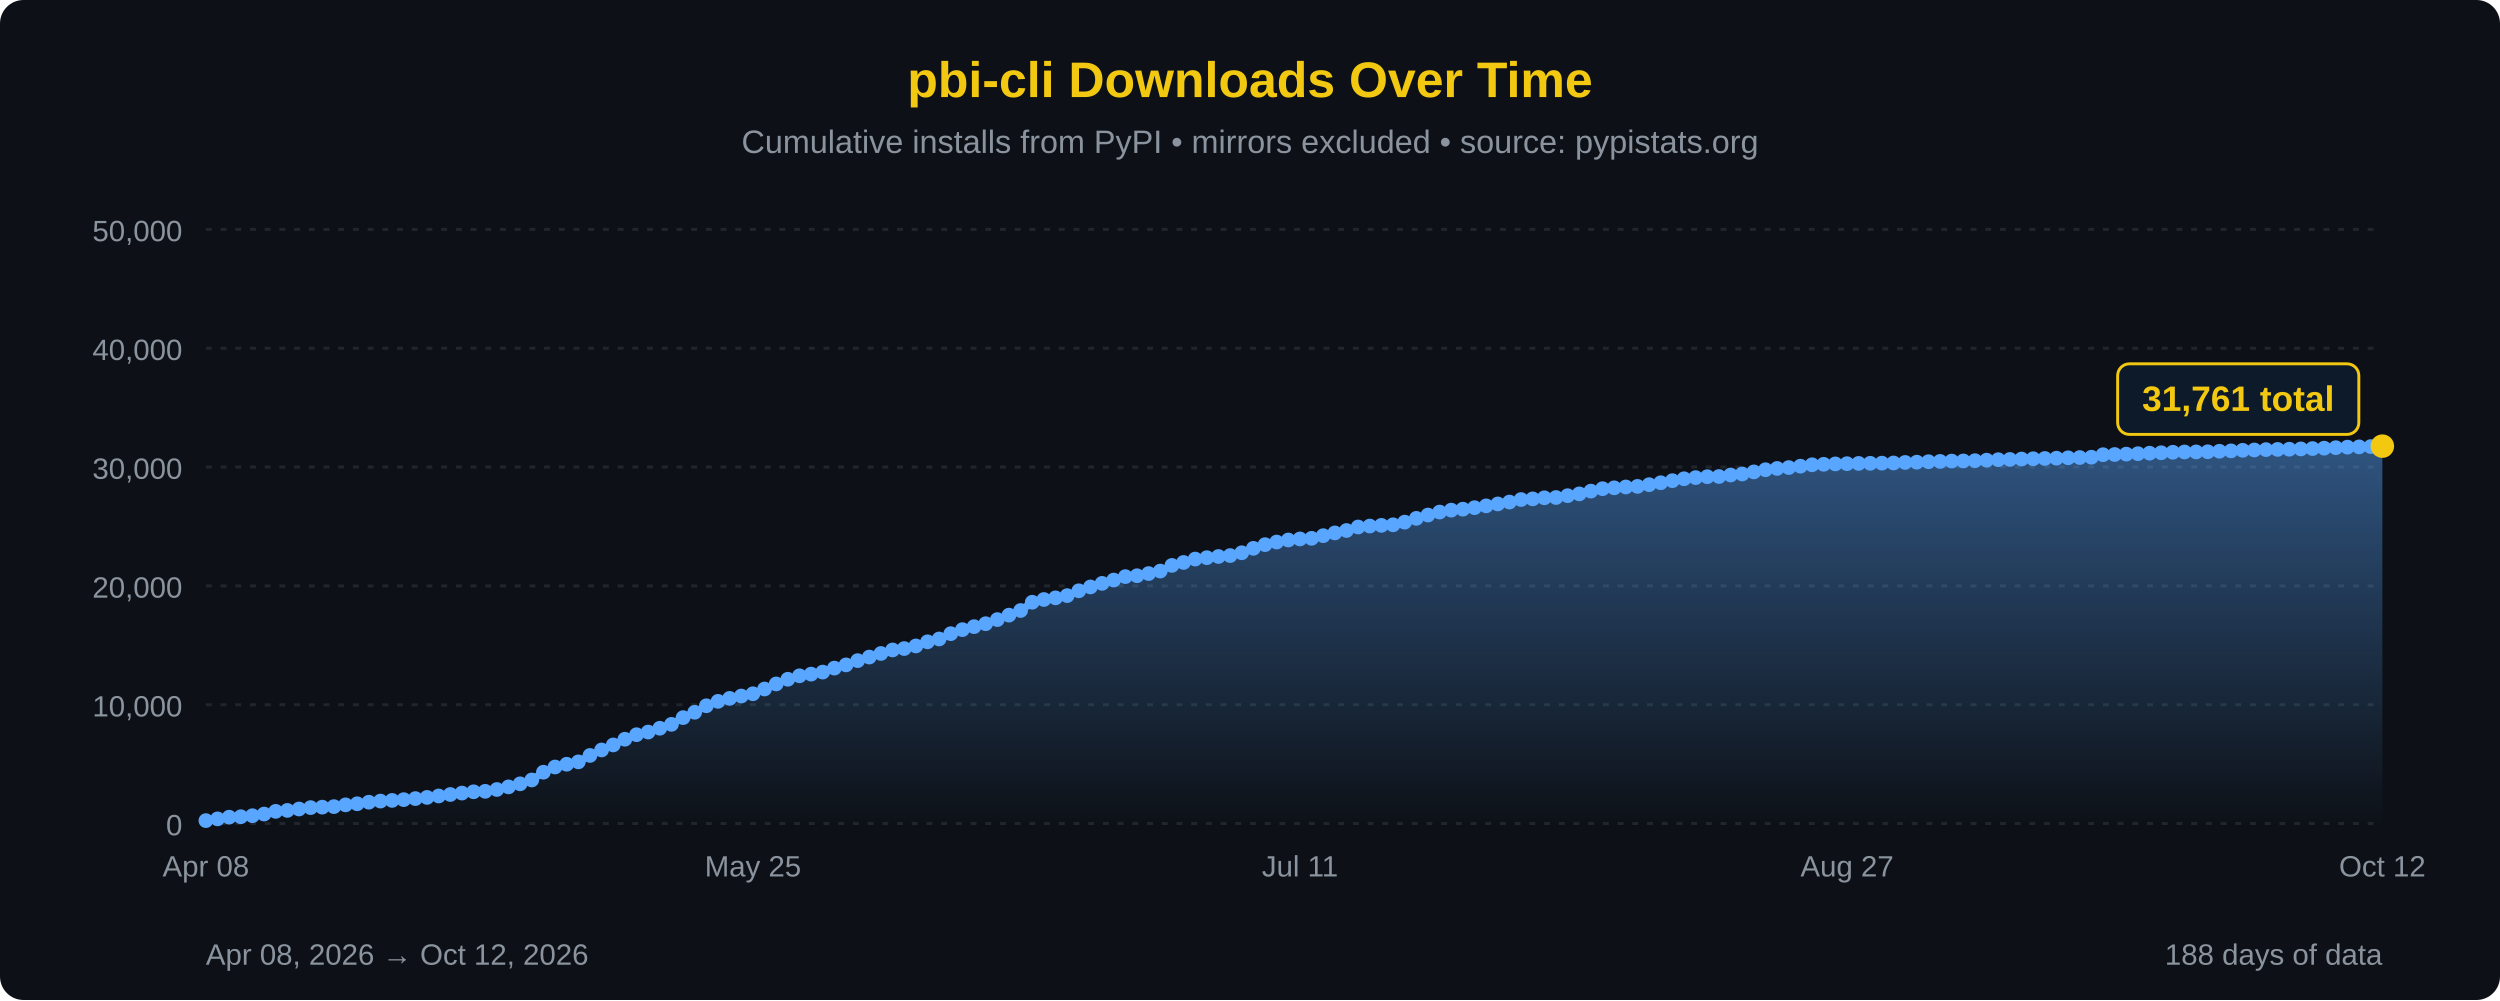
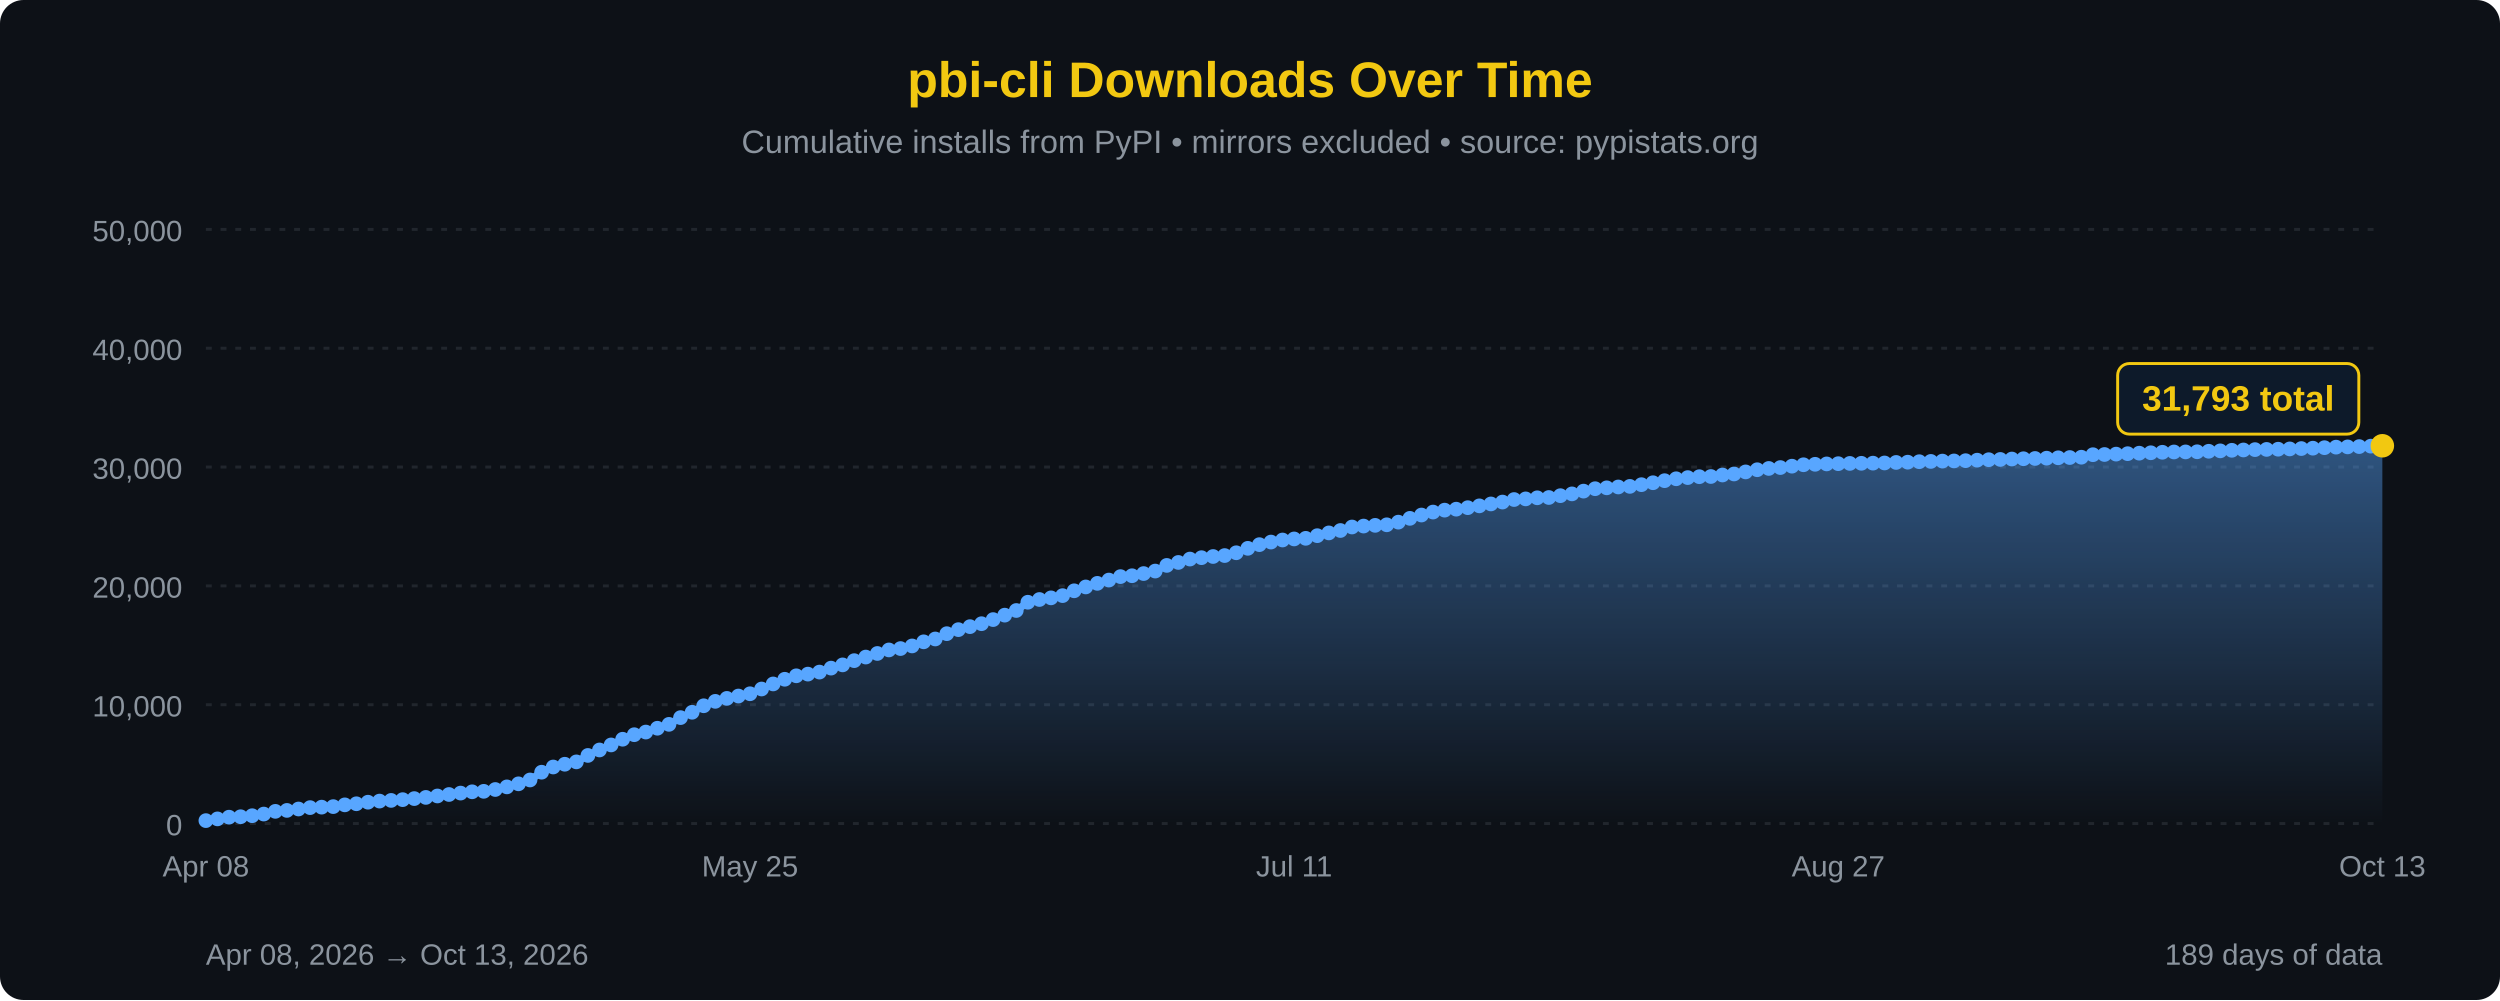
<svg xmlns="http://www.w3.org/2000/svg" width="850" height="340" viewBox="0 0 850 340">
  <defs>
    <linearGradient id="areaFill" x1="0" y1="0" x2="0" y2="1">
      <stop offset="0%" stop-color="#58a6ff" stop-opacity="0.45" />
      <stop offset="100%" stop-color="#58a6ff" stop-opacity="0" />
    </linearGradient>
  </defs>
  <rect width="100%" height="100%" fill="#0d1117" rx="8" />
  <text x="425" y="33" font-family="'Segoe UI', Arial, sans-serif" font-size="17" fill="#F2C811" text-anchor="middle" font-weight="bold">pbi-cli Downloads Over Time</text>
  <text x="425" y="52" font-family="'Segoe UI', Arial, sans-serif" font-size="11" fill="#8b949e" text-anchor="middle">Cumulative installs from PyPI • mirrors excluded • source: pypistats.org</text>
  <line x1="70" y1="280.0" x2="810" y2="280.0" stroke="#21262d" stroke-width="1" stroke-dasharray="2,3" />
  <line x1="70" y1="239.6" x2="810" y2="239.6" stroke="#21262d" stroke-width="1" stroke-dasharray="2,3" />
  <line x1="70" y1="199.2" x2="810" y2="199.2" stroke="#21262d" stroke-width="1" stroke-dasharray="2,3" />
  <line x1="70" y1="158.8" x2="810" y2="158.8" stroke="#21262d" stroke-width="1" stroke-dasharray="2,3" />
  <line x1="70" y1="118.4" x2="810" y2="118.4" stroke="#21262d" stroke-width="1" stroke-dasharray="2,3" />
  <line x1="70" y1="78.0" x2="810" y2="78.0" stroke="#21262d" stroke-width="1" stroke-dasharray="2,3" />
  <text x="62" y="284.0" font-family="'Segoe UI', Arial, sans-serif" font-size="10" fill="#8b949e" text-anchor="end">0</text>
  <text x="62" y="243.6" font-family="'Segoe UI', Arial, sans-serif" font-size="10" fill="#8b949e" text-anchor="end">10,000</text>
  <text x="62" y="203.2" font-family="'Segoe UI', Arial, sans-serif" font-size="10" fill="#8b949e" text-anchor="end">20,000</text>
  <text x="62" y="162.8" font-family="'Segoe UI', Arial, sans-serif" font-size="10" fill="#8b949e" text-anchor="end">30,000</text>
  <text x="62" y="122.4" font-family="'Segoe UI', Arial, sans-serif" font-size="10" fill="#8b949e" text-anchor="end">40,000</text>
  <text x="62" y="82.0" font-family="'Segoe UI', Arial, sans-serif" font-size="10" fill="#8b949e" text-anchor="end">50,000</text>
-   <path d="M 70.00,280 L 70.00,279.01 L 73.96,278.42 L 77.91,277.84 L 81.87,277.69 L 85.83,277.34 L 89.79,276.78 L 93.74,275.86 L 97.70,275.54 L 101.66,275.06 L 105.61,274.59 L 109.57,274.43 L 113.53,274.25 L 117.49,273.65 L 121.44,273.28 L 125.40,272.75 L 129.36,272.37 L 133.32,272.14 L 137.27,271.88 L 141.23,271.52 L 145.19,271.12 L 149.14,270.63 L 153.10,270.13 L 157.06,269.65 L 161.02,269.21 L 164.97,269.05 L 168.93,268.43 L 172.89,267.54 L 176.84,266.50 L 180.80,265.19 L 184.76,262.55 L 188.72,260.78 L 192.67,259.84 L 196.63,259.04 L 200.59,256.85 L 204.55,254.99 L 208.50,253.28 L 212.46,251.34 L 216.42,249.80 L 220.37,248.90 L 224.33,247.60 L 228.29,246.28 L 232.25,243.99 L 236.20,242.17 L 240.16,239.96 L 244.12,238.46 L 248.07,237.45 L 252.03,236.65 L 255.99,235.88 L 259.95,234.26 L 263.90,232.54 L 267.86,230.95 L 271.82,229.77 L 275.78,229.20 L 279.73,228.51 L 283.69,227.16 L 287.65,226.06 L 291.60,224.62 L 295.56,223.40 L 299.52,222.18 L 303.48,220.98 L 307.43,220.51 L 311.39,219.62 L 315.35,218.22 L 319.30,217.25 L 323.26,215.45 L 327.22,214.08 L 331.18,213.06 L 335.13,212.06 L 339.09,210.66 L 343.05,209.15 L 347.01,207.57 L 350.96,204.76 L 354.92,203.83 L 358.88,203.27 L 362.83,202.51 L 366.79,200.87 L 370.75,199.56 L 374.71,198.34 L 378.66,197.22 L 382.62,196.05 L 386.58,195.75 L 390.53,195.01 L 394.49,194.16 L 398.45,192.24 L 402.41,191.23 L 406.36,190.08 L 410.32,189.61 L 414.28,189.21 L 418.24,188.89 L 422.19,187.94 L 426.15,186.43 L 430.11,185.18 L 434.06,184.30 L 438.02,183.60 L 441.98,183.24 L 445.94,183.03 L 449.89,182.13 L 453.85,181.19 L 457.81,180.37 L 461.76,179.18 L 465.72,178.86 L 469.68,178.62 L 473.64,178.43 L 477.59,177.53 L 481.55,176.24 L 485.51,175.11 L 489.47,174.10 L 493.42,173.45 L 497.38,173.12 L 501.34,172.61 L 505.29,171.99 L 509.25,171.34 L 513.21,170.70 L 517.17,169.84 L 521.12,169.62 L 525.08,169.25 L 529.04,169.15 L 532.99,168.53 L 536.95,167.92 L 540.91,166.98 L 544.87,166.16 L 548.82,165.86 L 552.78,165.57 L 556.74,165.37 L 560.70,164.79 L 564.65,164.13 L 568.61,163.43 L 572.57,162.78 L 576.52,162.38 L 580.48,162.08 L 584.44,162.01 L 588.40,161.50 L 592.35,161.15 L 596.31,160.45 L 600.27,159.71 L 604.22,159.27 L 608.18,158.97 L 612.14,158.50 L 616.10,158.02 L 620.05,157.86 L 624.01,157.73 L 627.97,157.65 L 631.93,157.56 L 635.88,157.52 L 639.84,157.47 L 643.80,157.41 L 647.75,157.23 L 651.71,157.14 L 655.67,156.98 L 659.63,156.88 L 663.58,156.77 L 667.54,156.72 L 671.50,156.63 L 675.45,156.46 L 679.41,156.30 L 683.37,156.21 L 687.33,156.07 L 691.28,155.97 L 695.24,155.88 L 699.20,155.78 L 703.16,155.65 L 707.11,155.56 L 711.07,155.45 L 715.03,154.60 L 718.98,154.53 L 722.94,154.40 L 726.90,154.25 L 730.86,154.08 L 734.81,153.94 L 738.77,153.77 L 742.73,153.67 L 746.68,153.65 L 750.64,153.60 L 754.60,153.43 L 758.56,153.29 L 762.51,153.10 L 766.47,152.99 L 770.43,152.87 L 774.39,152.80 L 778.34,152.73 L 782.30,152.63 L 786.26,152.51 L 790.21,152.38 L 794.17,152.21 L 798.13,152.03 L 802.09,151.94 L 806.04,151.84 L 810.00,151.69 L 810.00,280 Z" fill="url(#areaFill)" />
-   <path d="M 70.00,279.01 L 73.96,278.42 L 77.91,277.84 L 81.87,277.69 L 85.83,277.34 L 89.79,276.78 L 93.74,275.86 L 97.70,275.54 L 101.66,275.06 L 105.61,274.59 L 109.57,274.43 L 113.53,274.25 L 117.49,273.65 L 121.44,273.28 L 125.40,272.75 L 129.36,272.37 L 133.32,272.14 L 137.27,271.88 L 141.23,271.52 L 145.19,271.12 L 149.14,270.63 L 153.10,270.13 L 157.06,269.65 L 161.02,269.21 L 164.97,269.05 L 168.93,268.43 L 172.89,267.54 L 176.84,266.50 L 180.80,265.19 L 184.76,262.55 L 188.72,260.78 L 192.67,259.84 L 196.63,259.04 L 200.59,256.85 L 204.55,254.99 L 208.50,253.28 L 212.46,251.34 L 216.42,249.80 L 220.37,248.90 L 224.33,247.60 L 228.29,246.28 L 232.25,243.99 L 236.20,242.17 L 240.16,239.96 L 244.12,238.46 L 248.07,237.45 L 252.03,236.65 L 255.99,235.88 L 259.95,234.26 L 263.90,232.54 L 267.86,230.95 L 271.82,229.77 L 275.78,229.20 L 279.73,228.51 L 283.69,227.16 L 287.65,226.06 L 291.60,224.62 L 295.56,223.40 L 299.52,222.18 L 303.48,220.98 L 307.43,220.51 L 311.39,219.62 L 315.35,218.22 L 319.30,217.25 L 323.26,215.45 L 327.22,214.08 L 331.18,213.06 L 335.13,212.06 L 339.09,210.66 L 343.05,209.15 L 347.01,207.57 L 350.96,204.76 L 354.92,203.83 L 358.88,203.27 L 362.83,202.51 L 366.79,200.87 L 370.75,199.56 L 374.71,198.34 L 378.66,197.22 L 382.62,196.05 L 386.58,195.75 L 390.53,195.01 L 394.49,194.16 L 398.45,192.24 L 402.41,191.23 L 406.36,190.08 L 410.32,189.61 L 414.28,189.21 L 418.24,188.89 L 422.19,187.94 L 426.15,186.43 L 430.11,185.18 L 434.06,184.30 L 438.02,183.60 L 441.98,183.24 L 445.94,183.03 L 449.89,182.13 L 453.85,181.19 L 457.81,180.37 L 461.76,179.18 L 465.72,178.86 L 469.68,178.62 L 473.64,178.43 L 477.59,177.53 L 481.55,176.24 L 485.51,175.11 L 489.47,174.10 L 493.42,173.45 L 497.38,173.12 L 501.34,172.61 L 505.29,171.99 L 509.25,171.34 L 513.21,170.70 L 517.17,169.84 L 521.12,169.62 L 525.08,169.25 L 529.04,169.15 L 532.99,168.53 L 536.95,167.92 L 540.91,166.98 L 544.87,166.16 L 548.82,165.86 L 552.78,165.57 L 556.74,165.37 L 560.70,164.79 L 564.65,164.13 L 568.61,163.43 L 572.57,162.78 L 576.52,162.38 L 580.48,162.08 L 584.44,162.01 L 588.40,161.50 L 592.35,161.15 L 596.31,160.45 L 600.27,159.71 L 604.22,159.27 L 608.18,158.97 L 612.14,158.50 L 616.10,158.02 L 620.05,157.86 L 624.01,157.73 L 627.97,157.65 L 631.93,157.56 L 635.88,157.52 L 639.84,157.47 L 643.80,157.41 L 647.75,157.23 L 651.71,157.14 L 655.67,156.98 L 659.63,156.88 L 663.58,156.77 L 667.54,156.72 L 671.50,156.63 L 675.45,156.46 L 679.41,156.30 L 683.37,156.21 L 687.33,156.07 L 691.28,155.97 L 695.24,155.88 L 699.20,155.78 L 703.16,155.65 L 707.11,155.56 L 711.07,155.45 L 715.03,154.60 L 718.98,154.53 L 722.94,154.40 L 726.90,154.25 L 730.86,154.08 L 734.81,153.94 L 738.77,153.77 L 742.73,153.67 L 746.68,153.65 L 750.64,153.60 L 754.60,153.43 L 758.56,153.29 L 762.51,153.10 L 766.47,152.99 L 770.43,152.87 L 774.39,152.80 L 778.34,152.73 L 782.30,152.63 L 786.26,152.51 L 790.21,152.38 L 794.17,152.21 L 798.13,152.03 L 802.09,151.94 L 806.04,151.84 L 810.00,151.69" fill="none" stroke="#58a6ff" stroke-width="2.5" stroke-linejoin="round" stroke-linecap="round" />
+   <path d="M 70.00,280 L 70.00,279.01 L 73.94,278.42 L 77.87,277.84 L 81.81,277.69 L 85.74,277.34 L 89.68,276.78 L 93.62,275.86 L 97.55,275.54 L 101.49,275.06 L 105.43,274.59 L 109.36,274.43 L 113.30,274.25 L 117.23,273.65 L 121.17,273.28 L 125.11,272.75 L 129.04,272.37 L 132.98,272.14 L 136.91,271.88 L 140.85,271.52 L 144.79,271.12 L 148.72,270.63 L 152.66,270.13 L 156.60,269.65 L 160.53,269.21 L 164.47,269.05 L 168.40,268.43 L 172.34,267.54 L 176.28,266.50 L 180.21,265.19 L 184.15,262.55 L 188.09,260.78 L 192.02,259.84 L 195.96,259.04 L 199.89,256.85 L 203.83,254.99 L 207.77,253.28 L 211.70,251.34 L 215.64,249.80 L 219.57,248.90 L 223.51,247.60 L 227.45,246.28 L 231.38,243.99 L 235.32,242.17 L 239.26,239.96 L 243.19,238.46 L 247.13,237.45 L 251.06,236.65 L 255.00,235.88 L 258.94,234.26 L 262.87,232.54 L 266.81,230.95 L 270.74,229.77 L 274.68,229.20 L 278.62,228.51 L 282.55,227.16 L 286.49,226.06 L 290.43,224.62 L 294.36,223.40 L 298.30,222.18 L 302.23,220.98 L 306.17,220.51 L 310.11,219.62 L 314.04,218.22 L 317.98,217.25 L 321.91,215.45 L 325.85,214.08 L 329.79,213.06 L 333.72,212.06 L 337.66,210.66 L 341.60,209.15 L 345.53,207.57 L 349.47,204.76 L 353.40,203.83 L 357.34,203.27 L 361.28,202.51 L 365.21,200.87 L 369.15,199.56 L 373.09,198.34 L 377.02,197.22 L 380.96,196.05 L 384.89,195.75 L 388.83,195.01 L 392.77,194.16 L 396.70,192.24 L 400.64,191.23 L 404.57,190.08 L 408.51,189.61 L 412.45,189.21 L 416.38,188.89 L 420.32,187.94 L 424.26,186.43 L 428.19,185.18 L 432.13,184.30 L 436.06,183.60 L 440.00,183.24 L 443.94,183.03 L 447.87,182.13 L 451.81,181.19 L 455.74,180.37 L 459.68,179.18 L 463.62,178.86 L 467.55,178.62 L 471.49,178.43 L 475.43,177.53 L 479.36,176.24 L 483.30,175.11 L 487.23,174.10 L 491.17,173.45 L 495.11,173.12 L 499.04,172.61 L 502.98,171.99 L 506.91,171.34 L 510.85,170.70 L 514.79,169.84 L 518.72,169.62 L 522.66,169.25 L 526.60,169.15 L 530.53,168.53 L 534.47,167.92 L 538.40,166.98 L 542.34,166.16 L 546.28,165.86 L 550.21,165.57 L 554.15,165.37 L 558.09,164.79 L 562.02,164.13 L 565.96,163.43 L 569.89,162.78 L 573.83,162.38 L 577.77,162.08 L 581.70,162.01 L 585.64,161.50 L 589.57,161.15 L 593.51,160.45 L 597.45,159.71 L 601.38,159.27 L 605.32,158.97 L 609.26,158.50 L 613.19,158.02 L 617.13,157.86 L 621.06,157.73 L 625.00,157.65 L 628.94,157.56 L 632.87,157.52 L 636.81,157.47 L 640.74,157.41 L 644.68,157.23 L 648.62,157.14 L 652.55,156.98 L 656.49,156.88 L 660.43,156.77 L 664.36,156.72 L 668.30,156.63 L 672.23,156.46 L 676.17,156.30 L 680.11,156.21 L 684.04,156.07 L 687.98,155.97 L 691.91,155.88 L 695.85,155.78 L 699.79,155.65 L 703.72,155.56 L 707.66,155.45 L 711.60,154.60 L 715.53,154.53 L 719.47,154.40 L 723.40,154.25 L 727.34,154.08 L 731.28,153.94 L 735.21,153.77 L 739.15,153.67 L 743.09,153.65 L 747.02,153.60 L 750.96,153.43 L 754.89,153.29 L 758.83,153.10 L 762.77,152.99 L 766.70,152.87 L 770.64,152.80 L 774.57,152.73 L 778.51,152.63 L 782.45,152.51 L 786.38,152.38 L 790.32,152.21 L 794.26,152.03 L 798.19,151.94 L 802.13,151.84 L 806.06,151.69 L 810.00,151.56 L 810.00,280 Z" fill="url(#areaFill)" />
+   <path d="M 70.00,279.01 L 73.94,278.42 L 77.87,277.84 L 81.81,277.69 L 85.74,277.34 L 89.68,276.78 L 93.62,275.86 L 97.55,275.54 L 101.49,275.06 L 105.43,274.59 L 109.36,274.43 L 113.30,274.25 L 117.23,273.65 L 121.17,273.28 L 125.11,272.75 L 129.04,272.37 L 132.98,272.14 L 136.91,271.88 L 140.85,271.52 L 144.79,271.12 L 148.72,270.63 L 152.66,270.13 L 156.60,269.65 L 160.53,269.21 L 164.47,269.05 L 168.40,268.43 L 172.34,267.54 L 176.28,266.50 L 180.21,265.19 L 184.15,262.55 L 188.09,260.78 L 192.02,259.84 L 195.96,259.04 L 199.89,256.85 L 203.83,254.99 L 207.77,253.28 L 211.70,251.34 L 215.64,249.80 L 219.57,248.90 L 223.51,247.60 L 227.45,246.28 L 231.38,243.99 L 235.32,242.17 L 239.26,239.96 L 243.19,238.46 L 247.13,237.45 L 251.06,236.65 L 255.00,235.88 L 258.94,234.26 L 262.87,232.54 L 266.81,230.95 L 270.74,229.77 L 274.68,229.20 L 278.62,228.51 L 282.55,227.16 L 286.49,226.06 L 290.43,224.62 L 294.36,223.40 L 298.30,222.18 L 302.23,220.98 L 306.17,220.51 L 310.11,219.62 L 314.04,218.22 L 317.98,217.25 L 321.91,215.45 L 325.85,214.08 L 329.79,213.06 L 333.72,212.06 L 337.66,210.66 L 341.60,209.15 L 345.53,207.57 L 349.47,204.76 L 353.40,203.83 L 357.34,203.27 L 361.28,202.51 L 365.21,200.87 L 369.15,199.56 L 373.09,198.34 L 377.02,197.22 L 380.96,196.05 L 384.89,195.75 L 388.83,195.01 L 392.77,194.16 L 396.70,192.24 L 400.64,191.23 L 404.57,190.08 L 408.51,189.61 L 412.45,189.21 L 416.38,188.89 L 420.32,187.94 L 424.26,186.43 L 428.19,185.18 L 432.13,184.30 L 436.06,183.60 L 440.00,183.24 L 443.94,183.03 L 447.87,182.13 L 451.81,181.19 L 455.74,180.37 L 459.68,179.18 L 463.62,178.86 L 467.55,178.62 L 471.49,178.43 L 475.43,177.53 L 479.36,176.24 L 483.30,175.11 L 487.23,174.10 L 491.17,173.45 L 495.11,173.12 L 499.04,172.61 L 502.98,171.99 L 506.91,171.34 L 510.85,170.70 L 514.79,169.84 L 518.72,169.62 L 522.66,169.25 L 526.60,169.15 L 530.53,168.53 L 534.47,167.92 L 538.40,166.98 L 542.34,166.16 L 546.28,165.86 L 550.21,165.57 L 554.15,165.37 L 558.09,164.79 L 562.02,164.13 L 565.96,163.43 L 569.89,162.78 L 573.83,162.38 L 577.77,162.08 L 581.70,162.01 L 585.64,161.50 L 589.57,161.15 L 593.51,160.45 L 597.45,159.71 L 601.38,159.27 L 605.32,158.97 L 609.26,158.50 L 613.19,158.02 L 617.13,157.86 L 621.06,157.73 L 625.00,157.65 L 628.94,157.56 L 632.87,157.52 L 636.81,157.47 L 640.74,157.41 L 644.68,157.23 L 648.62,157.14 L 652.55,156.98 L 656.49,156.88 L 660.43,156.77 L 664.36,156.72 L 668.30,156.63 L 672.23,156.46 L 676.17,156.30 L 680.11,156.21 L 684.04,156.07 L 687.98,155.97 L 691.91,155.88 L 695.85,155.78 L 699.79,155.65 L 703.72,155.56 L 707.66,155.45 L 711.60,154.60 L 715.53,154.53 L 719.47,154.40 L 723.40,154.25 L 727.34,154.08 L 731.28,153.94 L 735.21,153.77 L 739.15,153.67 L 743.09,153.65 L 747.02,153.60 L 750.96,153.43 L 754.89,153.29 L 758.83,153.10 L 762.77,152.99 L 766.70,152.87 L 770.64,152.80 L 774.57,152.73 L 778.51,152.63 L 782.45,152.51 L 786.38,152.38 L 790.32,152.21 L 794.26,152.03 L 798.19,151.94 L 802.13,151.84 L 806.06,151.69 L 810.00,151.56" fill="none" stroke="#58a6ff" stroke-width="2.5" stroke-linejoin="round" stroke-linecap="round" />
  <circle cx="70.00" cy="279.01" r="2.5" fill="#58a6ff" />
-   <circle cx="73.96" cy="278.42" r="2.5" fill="#58a6ff" />
-   <circle cx="77.91" cy="277.84" r="2.5" fill="#58a6ff" />
-   <circle cx="81.87" cy="277.69" r="2.5" fill="#58a6ff" />
-   <circle cx="85.83" cy="277.34" r="2.5" fill="#58a6ff" />
-   <circle cx="89.79" cy="276.78" r="2.5" fill="#58a6ff" />
-   <circle cx="93.74" cy="275.86" r="2.5" fill="#58a6ff" />
-   <circle cx="97.70" cy="275.54" r="2.5" fill="#58a6ff" />
-   <circle cx="101.66" cy="275.06" r="2.5" fill="#58a6ff" />
-   <circle cx="105.61" cy="274.59" r="2.5" fill="#58a6ff" />
-   <circle cx="109.57" cy="274.43" r="2.5" fill="#58a6ff" />
-   <circle cx="113.53" cy="274.25" r="2.5" fill="#58a6ff" />
-   <circle cx="117.49" cy="273.65" r="2.5" fill="#58a6ff" />
-   <circle cx="121.44" cy="273.28" r="2.5" fill="#58a6ff" />
-   <circle cx="125.40" cy="272.75" r="2.5" fill="#58a6ff" />
-   <circle cx="129.36" cy="272.37" r="2.5" fill="#58a6ff" />
-   <circle cx="133.32" cy="272.14" r="2.5" fill="#58a6ff" />
-   <circle cx="137.27" cy="271.88" r="2.5" fill="#58a6ff" />
-   <circle cx="141.23" cy="271.52" r="2.5" fill="#58a6ff" />
-   <circle cx="145.19" cy="271.12" r="2.5" fill="#58a6ff" />
-   <circle cx="149.14" cy="270.63" r="2.5" fill="#58a6ff" />
-   <circle cx="153.10" cy="270.13" r="2.5" fill="#58a6ff" />
-   <circle cx="157.06" cy="269.65" r="2.5" fill="#58a6ff" />
-   <circle cx="161.02" cy="269.21" r="2.5" fill="#58a6ff" />
-   <circle cx="164.97" cy="269.05" r="2.5" fill="#58a6ff" />
-   <circle cx="168.93" cy="268.43" r="2.5" fill="#58a6ff" />
-   <circle cx="172.89" cy="267.54" r="2.5" fill="#58a6ff" />
-   <circle cx="176.84" cy="266.50" r="2.5" fill="#58a6ff" />
-   <circle cx="180.80" cy="265.19" r="2.5" fill="#58a6ff" />
-   <circle cx="184.76" cy="262.55" r="2.5" fill="#58a6ff" />
-   <circle cx="188.72" cy="260.78" r="2.5" fill="#58a6ff" />
-   <circle cx="192.67" cy="259.84" r="2.5" fill="#58a6ff" />
-   <circle cx="196.63" cy="259.04" r="2.5" fill="#58a6ff" />
-   <circle cx="200.59" cy="256.85" r="2.5" fill="#58a6ff" />
-   <circle cx="204.55" cy="254.99" r="2.5" fill="#58a6ff" />
-   <circle cx="208.50" cy="253.28" r="2.5" fill="#58a6ff" />
-   <circle cx="212.46" cy="251.34" r="2.5" fill="#58a6ff" />
-   <circle cx="216.42" cy="249.80" r="2.5" fill="#58a6ff" />
-   <circle cx="220.37" cy="248.90" r="2.5" fill="#58a6ff" />
-   <circle cx="224.33" cy="247.60" r="2.5" fill="#58a6ff" />
-   <circle cx="228.29" cy="246.28" r="2.5" fill="#58a6ff" />
-   <circle cx="232.25" cy="243.99" r="2.5" fill="#58a6ff" />
-   <circle cx="236.20" cy="242.17" r="2.5" fill="#58a6ff" />
-   <circle cx="240.16" cy="239.96" r="2.5" fill="#58a6ff" />
-   <circle cx="244.12" cy="238.46" r="2.5" fill="#58a6ff" />
-   <circle cx="248.07" cy="237.45" r="2.5" fill="#58a6ff" />
-   <circle cx="252.03" cy="236.65" r="2.5" fill="#58a6ff" />
-   <circle cx="255.99" cy="235.88" r="2.5" fill="#58a6ff" />
-   <circle cx="259.95" cy="234.26" r="2.5" fill="#58a6ff" />
-   <circle cx="263.90" cy="232.54" r="2.5" fill="#58a6ff" />
-   <circle cx="267.86" cy="230.95" r="2.5" fill="#58a6ff" />
-   <circle cx="271.82" cy="229.77" r="2.5" fill="#58a6ff" />
-   <circle cx="275.78" cy="229.20" r="2.5" fill="#58a6ff" />
-   <circle cx="279.73" cy="228.51" r="2.5" fill="#58a6ff" />
-   <circle cx="283.69" cy="227.16" r="2.5" fill="#58a6ff" />
-   <circle cx="287.65" cy="226.06" r="2.5" fill="#58a6ff" />
-   <circle cx="291.60" cy="224.62" r="2.5" fill="#58a6ff" />
-   <circle cx="295.56" cy="223.40" r="2.5" fill="#58a6ff" />
-   <circle cx="299.52" cy="222.18" r="2.5" fill="#58a6ff" />
-   <circle cx="303.48" cy="220.98" r="2.5" fill="#58a6ff" />
-   <circle cx="307.43" cy="220.51" r="2.5" fill="#58a6ff" />
-   <circle cx="311.39" cy="219.62" r="2.5" fill="#58a6ff" />
-   <circle cx="315.35" cy="218.22" r="2.5" fill="#58a6ff" />
-   <circle cx="319.30" cy="217.25" r="2.5" fill="#58a6ff" />
-   <circle cx="323.26" cy="215.45" r="2.5" fill="#58a6ff" />
-   <circle cx="327.22" cy="214.08" r="2.5" fill="#58a6ff" />
-   <circle cx="331.18" cy="213.06" r="2.5" fill="#58a6ff" />
-   <circle cx="335.13" cy="212.06" r="2.5" fill="#58a6ff" />
-   <circle cx="339.09" cy="210.66" r="2.5" fill="#58a6ff" />
-   <circle cx="343.05" cy="209.15" r="2.5" fill="#58a6ff" />
-   <circle cx="347.01" cy="207.57" r="2.5" fill="#58a6ff" />
-   <circle cx="350.96" cy="204.76" r="2.5" fill="#58a6ff" />
-   <circle cx="354.92" cy="203.83" r="2.5" fill="#58a6ff" />
-   <circle cx="358.88" cy="203.27" r="2.5" fill="#58a6ff" />
-   <circle cx="362.83" cy="202.51" r="2.5" fill="#58a6ff" />
-   <circle cx="366.79" cy="200.87" r="2.5" fill="#58a6ff" />
-   <circle cx="370.75" cy="199.56" r="2.5" fill="#58a6ff" />
-   <circle cx="374.71" cy="198.34" r="2.5" fill="#58a6ff" />
-   <circle cx="378.66" cy="197.22" r="2.5" fill="#58a6ff" />
-   <circle cx="382.62" cy="196.05" r="2.5" fill="#58a6ff" />
-   <circle cx="386.58" cy="195.75" r="2.5" fill="#58a6ff" />
-   <circle cx="390.53" cy="195.01" r="2.5" fill="#58a6ff" />
-   <circle cx="394.49" cy="194.16" r="2.5" fill="#58a6ff" />
-   <circle cx="398.45" cy="192.24" r="2.5" fill="#58a6ff" />
-   <circle cx="402.41" cy="191.23" r="2.5" fill="#58a6ff" />
-   <circle cx="406.36" cy="190.08" r="2.5" fill="#58a6ff" />
-   <circle cx="410.32" cy="189.61" r="2.5" fill="#58a6ff" />
-   <circle cx="414.28" cy="189.21" r="2.5" fill="#58a6ff" />
-   <circle cx="418.24" cy="188.89" r="2.5" fill="#58a6ff" />
-   <circle cx="422.19" cy="187.94" r="2.5" fill="#58a6ff" />
-   <circle cx="426.15" cy="186.43" r="2.5" fill="#58a6ff" />
-   <circle cx="430.11" cy="185.18" r="2.5" fill="#58a6ff" />
-   <circle cx="434.06" cy="184.30" r="2.5" fill="#58a6ff" />
-   <circle cx="438.02" cy="183.60" r="2.5" fill="#58a6ff" />
-   <circle cx="441.98" cy="183.24" r="2.5" fill="#58a6ff" />
-   <circle cx="445.94" cy="183.03" r="2.5" fill="#58a6ff" />
-   <circle cx="449.89" cy="182.13" r="2.5" fill="#58a6ff" />
-   <circle cx="453.85" cy="181.19" r="2.5" fill="#58a6ff" />
-   <circle cx="457.81" cy="180.37" r="2.5" fill="#58a6ff" />
-   <circle cx="461.76" cy="179.18" r="2.5" fill="#58a6ff" />
-   <circle cx="465.72" cy="178.86" r="2.5" fill="#58a6ff" />
-   <circle cx="469.68" cy="178.62" r="2.5" fill="#58a6ff" />
-   <circle cx="473.64" cy="178.43" r="2.5" fill="#58a6ff" />
-   <circle cx="477.59" cy="177.53" r="2.5" fill="#58a6ff" />
-   <circle cx="481.55" cy="176.24" r="2.5" fill="#58a6ff" />
-   <circle cx="485.51" cy="175.11" r="2.5" fill="#58a6ff" />
-   <circle cx="489.47" cy="174.10" r="2.5" fill="#58a6ff" />
-   <circle cx="493.42" cy="173.45" r="2.5" fill="#58a6ff" />
-   <circle cx="497.38" cy="173.12" r="2.5" fill="#58a6ff" />
-   <circle cx="501.34" cy="172.61" r="2.5" fill="#58a6ff" />
-   <circle cx="505.29" cy="171.99" r="2.5" fill="#58a6ff" />
-   <circle cx="509.25" cy="171.34" r="2.5" fill="#58a6ff" />
-   <circle cx="513.21" cy="170.70" r="2.5" fill="#58a6ff" />
-   <circle cx="517.17" cy="169.84" r="2.5" fill="#58a6ff" />
-   <circle cx="521.12" cy="169.62" r="2.5" fill="#58a6ff" />
-   <circle cx="525.08" cy="169.25" r="2.5" fill="#58a6ff" />
-   <circle cx="529.04" cy="169.15" r="2.5" fill="#58a6ff" />
-   <circle cx="532.99" cy="168.53" r="2.5" fill="#58a6ff" />
-   <circle cx="536.95" cy="167.92" r="2.5" fill="#58a6ff" />
-   <circle cx="540.91" cy="166.98" r="2.5" fill="#58a6ff" />
-   <circle cx="544.87" cy="166.16" r="2.5" fill="#58a6ff" />
-   <circle cx="548.82" cy="165.86" r="2.5" fill="#58a6ff" />
-   <circle cx="552.78" cy="165.57" r="2.5" fill="#58a6ff" />
-   <circle cx="556.74" cy="165.37" r="2.5" fill="#58a6ff" />
-   <circle cx="560.70" cy="164.79" r="2.5" fill="#58a6ff" />
-   <circle cx="564.65" cy="164.13" r="2.5" fill="#58a6ff" />
-   <circle cx="568.61" cy="163.43" r="2.5" fill="#58a6ff" />
-   <circle cx="572.57" cy="162.78" r="2.5" fill="#58a6ff" />
-   <circle cx="576.52" cy="162.38" r="2.5" fill="#58a6ff" />
-   <circle cx="580.48" cy="162.08" r="2.5" fill="#58a6ff" />
-   <circle cx="584.44" cy="162.01" r="2.5" fill="#58a6ff" />
-   <circle cx="588.40" cy="161.50" r="2.5" fill="#58a6ff" />
-   <circle cx="592.35" cy="161.15" r="2.5" fill="#58a6ff" />
-   <circle cx="596.31" cy="160.45" r="2.5" fill="#58a6ff" />
-   <circle cx="600.27" cy="159.71" r="2.5" fill="#58a6ff" />
-   <circle cx="604.22" cy="159.27" r="2.5" fill="#58a6ff" />
-   <circle cx="608.18" cy="158.97" r="2.5" fill="#58a6ff" />
-   <circle cx="612.14" cy="158.50" r="2.5" fill="#58a6ff" />
-   <circle cx="616.10" cy="158.02" r="2.5" fill="#58a6ff" />
-   <circle cx="620.05" cy="157.86" r="2.5" fill="#58a6ff" />
-   <circle cx="624.01" cy="157.73" r="2.5" fill="#58a6ff" />
-   <circle cx="627.97" cy="157.65" r="2.5" fill="#58a6ff" />
-   <circle cx="631.93" cy="157.56" r="2.5" fill="#58a6ff" />
-   <circle cx="635.88" cy="157.52" r="2.5" fill="#58a6ff" />
-   <circle cx="639.84" cy="157.47" r="2.5" fill="#58a6ff" />
-   <circle cx="643.80" cy="157.41" r="2.5" fill="#58a6ff" />
-   <circle cx="647.75" cy="157.23" r="2.5" fill="#58a6ff" />
-   <circle cx="651.71" cy="157.14" r="2.5" fill="#58a6ff" />
-   <circle cx="655.67" cy="156.98" r="2.5" fill="#58a6ff" />
-   <circle cx="659.63" cy="156.88" r="2.5" fill="#58a6ff" />
-   <circle cx="663.58" cy="156.77" r="2.5" fill="#58a6ff" />
-   <circle cx="667.54" cy="156.72" r="2.5" fill="#58a6ff" />
-   <circle cx="671.50" cy="156.63" r="2.5" fill="#58a6ff" />
-   <circle cx="675.45" cy="156.46" r="2.5" fill="#58a6ff" />
-   <circle cx="679.41" cy="156.30" r="2.5" fill="#58a6ff" />
-   <circle cx="683.37" cy="156.21" r="2.5" fill="#58a6ff" />
-   <circle cx="687.33" cy="156.07" r="2.5" fill="#58a6ff" />
-   <circle cx="691.28" cy="155.97" r="2.5" fill="#58a6ff" />
-   <circle cx="695.24" cy="155.88" r="2.5" fill="#58a6ff" />
-   <circle cx="699.20" cy="155.78" r="2.5" fill="#58a6ff" />
-   <circle cx="703.16" cy="155.65" r="2.5" fill="#58a6ff" />
-   <circle cx="707.11" cy="155.56" r="2.5" fill="#58a6ff" />
-   <circle cx="711.07" cy="155.45" r="2.5" fill="#58a6ff" />
-   <circle cx="715.03" cy="154.60" r="2.5" fill="#58a6ff" />
-   <circle cx="718.98" cy="154.53" r="2.5" fill="#58a6ff" />
-   <circle cx="722.94" cy="154.40" r="2.5" fill="#58a6ff" />
-   <circle cx="726.90" cy="154.25" r="2.5" fill="#58a6ff" />
-   <circle cx="730.86" cy="154.08" r="2.5" fill="#58a6ff" />
-   <circle cx="734.81" cy="153.94" r="2.5" fill="#58a6ff" />
-   <circle cx="738.77" cy="153.77" r="2.5" fill="#58a6ff" />
-   <circle cx="742.73" cy="153.67" r="2.5" fill="#58a6ff" />
-   <circle cx="746.68" cy="153.65" r="2.5" fill="#58a6ff" />
-   <circle cx="750.64" cy="153.60" r="2.5" fill="#58a6ff" />
-   <circle cx="754.60" cy="153.43" r="2.5" fill="#58a6ff" />
-   <circle cx="758.56" cy="153.29" r="2.5" fill="#58a6ff" />
-   <circle cx="762.51" cy="153.10" r="2.5" fill="#58a6ff" />
-   <circle cx="766.47" cy="152.99" r="2.5" fill="#58a6ff" />
-   <circle cx="770.43" cy="152.87" r="2.5" fill="#58a6ff" />
-   <circle cx="774.39" cy="152.80" r="2.5" fill="#58a6ff" />
-   <circle cx="778.34" cy="152.73" r="2.5" fill="#58a6ff" />
-   <circle cx="782.30" cy="152.63" r="2.5" fill="#58a6ff" />
-   <circle cx="786.26" cy="152.51" r="2.5" fill="#58a6ff" />
-   <circle cx="790.21" cy="152.38" r="2.5" fill="#58a6ff" />
-   <circle cx="794.17" cy="152.21" r="2.5" fill="#58a6ff" />
-   <circle cx="798.13" cy="152.03" r="2.5" fill="#58a6ff" />
-   <circle cx="802.09" cy="151.94" r="2.5" fill="#58a6ff" />
-   <circle cx="806.04" cy="151.84" r="2.5" fill="#58a6ff" />
-   <circle cx="810.00" cy="151.69" r="4" fill="#F2C811" />
-   <rect x="720.0" y="123.7" width="82" height="24" rx="4" fill="#0d1a2a" stroke="#F2C811" stroke-width="1" />
-   <text x="761.0" y="139.7" font-family="'Segoe UI', Arial, sans-serif" font-size="12" fill="#F2C811" text-anchor="middle" font-weight="bold">31,761 total</text>
+   <circle cx="73.94" cy="278.42" r="2.5" fill="#58a6ff" />
+   <circle cx="77.87" cy="277.84" r="2.5" fill="#58a6ff" />
+   <circle cx="81.81" cy="277.69" r="2.5" fill="#58a6ff" />
+   <circle cx="85.74" cy="277.34" r="2.5" fill="#58a6ff" />
+   <circle cx="89.68" cy="276.78" r="2.5" fill="#58a6ff" />
+   <circle cx="93.62" cy="275.86" r="2.5" fill="#58a6ff" />
+   <circle cx="97.55" cy="275.54" r="2.5" fill="#58a6ff" />
+   <circle cx="101.49" cy="275.06" r="2.5" fill="#58a6ff" />
+   <circle cx="105.43" cy="274.59" r="2.5" fill="#58a6ff" />
+   <circle cx="109.36" cy="274.43" r="2.5" fill="#58a6ff" />
+   <circle cx="113.30" cy="274.25" r="2.5" fill="#58a6ff" />
+   <circle cx="117.23" cy="273.65" r="2.5" fill="#58a6ff" />
+   <circle cx="121.17" cy="273.28" r="2.5" fill="#58a6ff" />
+   <circle cx="125.11" cy="272.75" r="2.5" fill="#58a6ff" />
+   <circle cx="129.04" cy="272.37" r="2.5" fill="#58a6ff" />
+   <circle cx="132.98" cy="272.14" r="2.5" fill="#58a6ff" />
+   <circle cx="136.91" cy="271.88" r="2.5" fill="#58a6ff" />
+   <circle cx="140.85" cy="271.52" r="2.5" fill="#58a6ff" />
+   <circle cx="144.79" cy="271.12" r="2.5" fill="#58a6ff" />
+   <circle cx="148.72" cy="270.63" r="2.5" fill="#58a6ff" />
+   <circle cx="152.66" cy="270.13" r="2.5" fill="#58a6ff" />
+   <circle cx="156.60" cy="269.65" r="2.5" fill="#58a6ff" />
+   <circle cx="160.53" cy="269.21" r="2.5" fill="#58a6ff" />
+   <circle cx="164.47" cy="269.05" r="2.5" fill="#58a6ff" />
+   <circle cx="168.40" cy="268.43" r="2.5" fill="#58a6ff" />
+   <circle cx="172.34" cy="267.54" r="2.5" fill="#58a6ff" />
+   <circle cx="176.28" cy="266.50" r="2.5" fill="#58a6ff" />
+   <circle cx="180.21" cy="265.19" r="2.5" fill="#58a6ff" />
+   <circle cx="184.15" cy="262.55" r="2.5" fill="#58a6ff" />
+   <circle cx="188.09" cy="260.78" r="2.5" fill="#58a6ff" />
+   <circle cx="192.02" cy="259.84" r="2.5" fill="#58a6ff" />
+   <circle cx="195.96" cy="259.04" r="2.5" fill="#58a6ff" />
+   <circle cx="199.89" cy="256.85" r="2.5" fill="#58a6ff" />
+   <circle cx="203.83" cy="254.99" r="2.5" fill="#58a6ff" />
+   <circle cx="207.77" cy="253.28" r="2.5" fill="#58a6ff" />
+   <circle cx="211.70" cy="251.34" r="2.5" fill="#58a6ff" />
+   <circle cx="215.64" cy="249.80" r="2.5" fill="#58a6ff" />
+   <circle cx="219.57" cy="248.90" r="2.5" fill="#58a6ff" />
+   <circle cx="223.51" cy="247.60" r="2.5" fill="#58a6ff" />
+   <circle cx="227.45" cy="246.28" r="2.5" fill="#58a6ff" />
+   <circle cx="231.38" cy="243.99" r="2.5" fill="#58a6ff" />
+   <circle cx="235.32" cy="242.17" r="2.5" fill="#58a6ff" />
+   <circle cx="239.26" cy="239.96" r="2.5" fill="#58a6ff" />
+   <circle cx="243.19" cy="238.46" r="2.5" fill="#58a6ff" />
+   <circle cx="247.13" cy="237.45" r="2.5" fill="#58a6ff" />
+   <circle cx="251.06" cy="236.65" r="2.5" fill="#58a6ff" />
+   <circle cx="255.00" cy="235.88" r="2.5" fill="#58a6ff" />
+   <circle cx="258.94" cy="234.26" r="2.5" fill="#58a6ff" />
+   <circle cx="262.87" cy="232.54" r="2.5" fill="#58a6ff" />
+   <circle cx="266.81" cy="230.95" r="2.5" fill="#58a6ff" />
+   <circle cx="270.74" cy="229.77" r="2.5" fill="#58a6ff" />
+   <circle cx="274.68" cy="229.20" r="2.5" fill="#58a6ff" />
+   <circle cx="278.62" cy="228.51" r="2.5" fill="#58a6ff" />
+   <circle cx="282.55" cy="227.16" r="2.5" fill="#58a6ff" />
+   <circle cx="286.49" cy="226.06" r="2.5" fill="#58a6ff" />
+   <circle cx="290.43" cy="224.62" r="2.5" fill="#58a6ff" />
+   <circle cx="294.36" cy="223.40" r="2.5" fill="#58a6ff" />
+   <circle cx="298.30" cy="222.18" r="2.5" fill="#58a6ff" />
+   <circle cx="302.23" cy="220.98" r="2.5" fill="#58a6ff" />
+   <circle cx="306.17" cy="220.51" r="2.5" fill="#58a6ff" />
+   <circle cx="310.11" cy="219.62" r="2.5" fill="#58a6ff" />
+   <circle cx="314.04" cy="218.22" r="2.5" fill="#58a6ff" />
+   <circle cx="317.98" cy="217.25" r="2.5" fill="#58a6ff" />
+   <circle cx="321.91" cy="215.45" r="2.5" fill="#58a6ff" />
+   <circle cx="325.85" cy="214.08" r="2.5" fill="#58a6ff" />
+   <circle cx="329.79" cy="213.06" r="2.5" fill="#58a6ff" />
+   <circle cx="333.72" cy="212.06" r="2.5" fill="#58a6ff" />
+   <circle cx="337.66" cy="210.66" r="2.5" fill="#58a6ff" />
+   <circle cx="341.60" cy="209.15" r="2.5" fill="#58a6ff" />
+   <circle cx="345.53" cy="207.57" r="2.5" fill="#58a6ff" />
+   <circle cx="349.47" cy="204.76" r="2.5" fill="#58a6ff" />
+   <circle cx="353.40" cy="203.83" r="2.5" fill="#58a6ff" />
+   <circle cx="357.34" cy="203.27" r="2.5" fill="#58a6ff" />
+   <circle cx="361.28" cy="202.51" r="2.5" fill="#58a6ff" />
+   <circle cx="365.21" cy="200.87" r="2.5" fill="#58a6ff" />
+   <circle cx="369.15" cy="199.56" r="2.5" fill="#58a6ff" />
+   <circle cx="373.09" cy="198.34" r="2.5" fill="#58a6ff" />
+   <circle cx="377.02" cy="197.22" r="2.5" fill="#58a6ff" />
+   <circle cx="380.96" cy="196.05" r="2.5" fill="#58a6ff" />
+   <circle cx="384.89" cy="195.75" r="2.5" fill="#58a6ff" />
+   <circle cx="388.83" cy="195.01" r="2.5" fill="#58a6ff" />
+   <circle cx="392.77" cy="194.16" r="2.5" fill="#58a6ff" />
+   <circle cx="396.70" cy="192.24" r="2.5" fill="#58a6ff" />
+   <circle cx="400.64" cy="191.23" r="2.5" fill="#58a6ff" />
+   <circle cx="404.57" cy="190.08" r="2.5" fill="#58a6ff" />
+   <circle cx="408.51" cy="189.61" r="2.5" fill="#58a6ff" />
+   <circle cx="412.45" cy="189.21" r="2.5" fill="#58a6ff" />
+   <circle cx="416.38" cy="188.89" r="2.5" fill="#58a6ff" />
+   <circle cx="420.32" cy="187.94" r="2.5" fill="#58a6ff" />
+   <circle cx="424.26" cy="186.43" r="2.5" fill="#58a6ff" />
+   <circle cx="428.19" cy="185.18" r="2.5" fill="#58a6ff" />
+   <circle cx="432.13" cy="184.30" r="2.5" fill="#58a6ff" />
+   <circle cx="436.06" cy="183.60" r="2.5" fill="#58a6ff" />
+   <circle cx="440.00" cy="183.24" r="2.5" fill="#58a6ff" />
+   <circle cx="443.94" cy="183.03" r="2.5" fill="#58a6ff" />
+   <circle cx="447.87" cy="182.13" r="2.5" fill="#58a6ff" />
+   <circle cx="451.81" cy="181.19" r="2.5" fill="#58a6ff" />
+   <circle cx="455.74" cy="180.37" r="2.5" fill="#58a6ff" />
+   <circle cx="459.68" cy="179.18" r="2.5" fill="#58a6ff" />
+   <circle cx="463.62" cy="178.86" r="2.5" fill="#58a6ff" />
+   <circle cx="467.55" cy="178.62" r="2.5" fill="#58a6ff" />
+   <circle cx="471.49" cy="178.43" r="2.5" fill="#58a6ff" />
+   <circle cx="475.43" cy="177.53" r="2.5" fill="#58a6ff" />
+   <circle cx="479.36" cy="176.24" r="2.5" fill="#58a6ff" />
+   <circle cx="483.30" cy="175.11" r="2.5" fill="#58a6ff" />
+   <circle cx="487.23" cy="174.10" r="2.5" fill="#58a6ff" />
+   <circle cx="491.17" cy="173.45" r="2.5" fill="#58a6ff" />
+   <circle cx="495.11" cy="173.12" r="2.5" fill="#58a6ff" />
+   <circle cx="499.04" cy="172.61" r="2.5" fill="#58a6ff" />
+   <circle cx="502.98" cy="171.99" r="2.5" fill="#58a6ff" />
+   <circle cx="506.91" cy="171.34" r="2.5" fill="#58a6ff" />
+   <circle cx="510.85" cy="170.70" r="2.5" fill="#58a6ff" />
+   <circle cx="514.79" cy="169.84" r="2.5" fill="#58a6ff" />
+   <circle cx="518.72" cy="169.62" r="2.5" fill="#58a6ff" />
+   <circle cx="522.66" cy="169.25" r="2.5" fill="#58a6ff" />
+   <circle cx="526.60" cy="169.15" r="2.5" fill="#58a6ff" />
+   <circle cx="530.53" cy="168.53" r="2.5" fill="#58a6ff" />
+   <circle cx="534.47" cy="167.92" r="2.5" fill="#58a6ff" />
+   <circle cx="538.40" cy="166.98" r="2.5" fill="#58a6ff" />
+   <circle cx="542.34" cy="166.16" r="2.5" fill="#58a6ff" />
+   <circle cx="546.28" cy="165.86" r="2.5" fill="#58a6ff" />
+   <circle cx="550.21" cy="165.57" r="2.5" fill="#58a6ff" />
+   <circle cx="554.15" cy="165.37" r="2.5" fill="#58a6ff" />
+   <circle cx="558.09" cy="164.79" r="2.5" fill="#58a6ff" />
+   <circle cx="562.02" cy="164.13" r="2.5" fill="#58a6ff" />
+   <circle cx="565.96" cy="163.43" r="2.5" fill="#58a6ff" />
+   <circle cx="569.89" cy="162.78" r="2.5" fill="#58a6ff" />
+   <circle cx="573.83" cy="162.38" r="2.5" fill="#58a6ff" />
+   <circle cx="577.77" cy="162.08" r="2.5" fill="#58a6ff" />
+   <circle cx="581.70" cy="162.01" r="2.5" fill="#58a6ff" />
+   <circle cx="585.64" cy="161.50" r="2.5" fill="#58a6ff" />
+   <circle cx="589.57" cy="161.15" r="2.5" fill="#58a6ff" />
+   <circle cx="593.51" cy="160.45" r="2.5" fill="#58a6ff" />
+   <circle cx="597.45" cy="159.71" r="2.5" fill="#58a6ff" />
+   <circle cx="601.38" cy="159.27" r="2.5" fill="#58a6ff" />
+   <circle cx="605.32" cy="158.97" r="2.5" fill="#58a6ff" />
+   <circle cx="609.26" cy="158.50" r="2.5" fill="#58a6ff" />
+   <circle cx="613.19" cy="158.02" r="2.5" fill="#58a6ff" />
+   <circle cx="617.13" cy="157.86" r="2.5" fill="#58a6ff" />
+   <circle cx="621.06" cy="157.73" r="2.5" fill="#58a6ff" />
+   <circle cx="625.00" cy="157.65" r="2.5" fill="#58a6ff" />
+   <circle cx="628.94" cy="157.56" r="2.5" fill="#58a6ff" />
+   <circle cx="632.87" cy="157.52" r="2.5" fill="#58a6ff" />
+   <circle cx="636.81" cy="157.47" r="2.5" fill="#58a6ff" />
+   <circle cx="640.74" cy="157.41" r="2.5" fill="#58a6ff" />
+   <circle cx="644.68" cy="157.23" r="2.5" fill="#58a6ff" />
+   <circle cx="648.62" cy="157.14" r="2.5" fill="#58a6ff" />
+   <circle cx="652.55" cy="156.98" r="2.5" fill="#58a6ff" />
+   <circle cx="656.49" cy="156.88" r="2.5" fill="#58a6ff" />
+   <circle cx="660.43" cy="156.77" r="2.5" fill="#58a6ff" />
+   <circle cx="664.36" cy="156.72" r="2.5" fill="#58a6ff" />
+   <circle cx="668.30" cy="156.63" r="2.5" fill="#58a6ff" />
+   <circle cx="672.23" cy="156.46" r="2.5" fill="#58a6ff" />
+   <circle cx="676.17" cy="156.30" r="2.5" fill="#58a6ff" />
+   <circle cx="680.11" cy="156.21" r="2.5" fill="#58a6ff" />
+   <circle cx="684.04" cy="156.07" r="2.5" fill="#58a6ff" />
+   <circle cx="687.98" cy="155.97" r="2.5" fill="#58a6ff" />
+   <circle cx="691.91" cy="155.88" r="2.5" fill="#58a6ff" />
+   <circle cx="695.85" cy="155.78" r="2.5" fill="#58a6ff" />
+   <circle cx="699.79" cy="155.65" r="2.5" fill="#58a6ff" />
+   <circle cx="703.72" cy="155.56" r="2.5" fill="#58a6ff" />
+   <circle cx="707.66" cy="155.45" r="2.5" fill="#58a6ff" />
+   <circle cx="711.60" cy="154.60" r="2.5" fill="#58a6ff" />
+   <circle cx="715.53" cy="154.53" r="2.5" fill="#58a6ff" />
+   <circle cx="719.47" cy="154.40" r="2.5" fill="#58a6ff" />
+   <circle cx="723.40" cy="154.25" r="2.5" fill="#58a6ff" />
+   <circle cx="727.34" cy="154.08" r="2.5" fill="#58a6ff" />
+   <circle cx="731.28" cy="153.94" r="2.5" fill="#58a6ff" />
+   <circle cx="735.21" cy="153.77" r="2.5" fill="#58a6ff" />
+   <circle cx="739.15" cy="153.67" r="2.5" fill="#58a6ff" />
+   <circle cx="743.09" cy="153.65" r="2.5" fill="#58a6ff" />
+   <circle cx="747.02" cy="153.60" r="2.5" fill="#58a6ff" />
+   <circle cx="750.96" cy="153.43" r="2.5" fill="#58a6ff" />
+   <circle cx="754.89" cy="153.29" r="2.5" fill="#58a6ff" />
+   <circle cx="758.83" cy="153.10" r="2.5" fill="#58a6ff" />
+   <circle cx="762.77" cy="152.99" r="2.5" fill="#58a6ff" />
+   <circle cx="766.70" cy="152.87" r="2.5" fill="#58a6ff" />
+   <circle cx="770.64" cy="152.80" r="2.5" fill="#58a6ff" />
+   <circle cx="774.57" cy="152.73" r="2.5" fill="#58a6ff" />
+   <circle cx="778.51" cy="152.63" r="2.5" fill="#58a6ff" />
+   <circle cx="782.45" cy="152.51" r="2.5" fill="#58a6ff" />
+   <circle cx="786.38" cy="152.38" r="2.5" fill="#58a6ff" />
+   <circle cx="790.32" cy="152.21" r="2.5" fill="#58a6ff" />
+   <circle cx="794.26" cy="152.03" r="2.5" fill="#58a6ff" />
+   <circle cx="798.19" cy="151.94" r="2.5" fill="#58a6ff" />
+   <circle cx="802.13" cy="151.84" r="2.5" fill="#58a6ff" />
+   <circle cx="806.06" cy="151.69" r="2.5" fill="#58a6ff" />
+   <circle cx="810.00" cy="151.56" r="4" fill="#F2C811" />
+   <rect x="720.0" y="123.6" width="82" height="24" rx="4" fill="#0d1a2a" stroke="#F2C811" stroke-width="1" />
+   <text x="761.0" y="139.6" font-family="'Segoe UI', Arial, sans-serif" font-size="12" fill="#F2C811" text-anchor="middle" font-weight="bold">31,793 total</text>
  <text x="70.0" y="298" font-family="'Segoe UI', Arial, sans-serif" font-size="10" fill="#8b949e" text-anchor="middle">Apr 08</text>
-   <text x="256.0" y="298" font-family="'Segoe UI', Arial, sans-serif" font-size="10" fill="#8b949e" text-anchor="middle">May 25</text>
-   <text x="442.0" y="298" font-family="'Segoe UI', Arial, sans-serif" font-size="10" fill="#8b949e" text-anchor="middle">Jul 11</text>
-   <text x="628.0" y="298" font-family="'Segoe UI', Arial, sans-serif" font-size="10" fill="#8b949e" text-anchor="middle">Aug 27</text>
-   <text x="810.0" y="298" font-family="'Segoe UI', Arial, sans-serif" font-size="10" fill="#8b949e" text-anchor="middle">Oct 12</text>
-   <text x="70" y="328" font-family="'Segoe UI', Arial, sans-serif" font-size="10" fill="#8b949e">Apr 08, 2026 → Oct 12, 2026</text>
-   <text x="810" y="328" font-family="'Segoe UI', Arial, sans-serif" font-size="10" fill="#8b949e" text-anchor="end">188 days of data</text>
+   <text x="255.0" y="298" font-family="'Segoe UI', Arial, sans-serif" font-size="10" fill="#8b949e" text-anchor="middle">May 25</text>
+   <text x="440.0" y="298" font-family="'Segoe UI', Arial, sans-serif" font-size="10" fill="#8b949e" text-anchor="middle">Jul 11</text>
+   <text x="625.0" y="298" font-family="'Segoe UI', Arial, sans-serif" font-size="10" fill="#8b949e" text-anchor="middle">Aug 27</text>
+   <text x="810.0" y="298" font-family="'Segoe UI', Arial, sans-serif" font-size="10" fill="#8b949e" text-anchor="middle">Oct 13</text>
+   <text x="70" y="328" font-family="'Segoe UI', Arial, sans-serif" font-size="10" fill="#8b949e">Apr 08, 2026 → Oct 13, 2026</text>
+   <text x="810" y="328" font-family="'Segoe UI', Arial, sans-serif" font-size="10" fill="#8b949e" text-anchor="end">189 days of data</text>
</svg>
